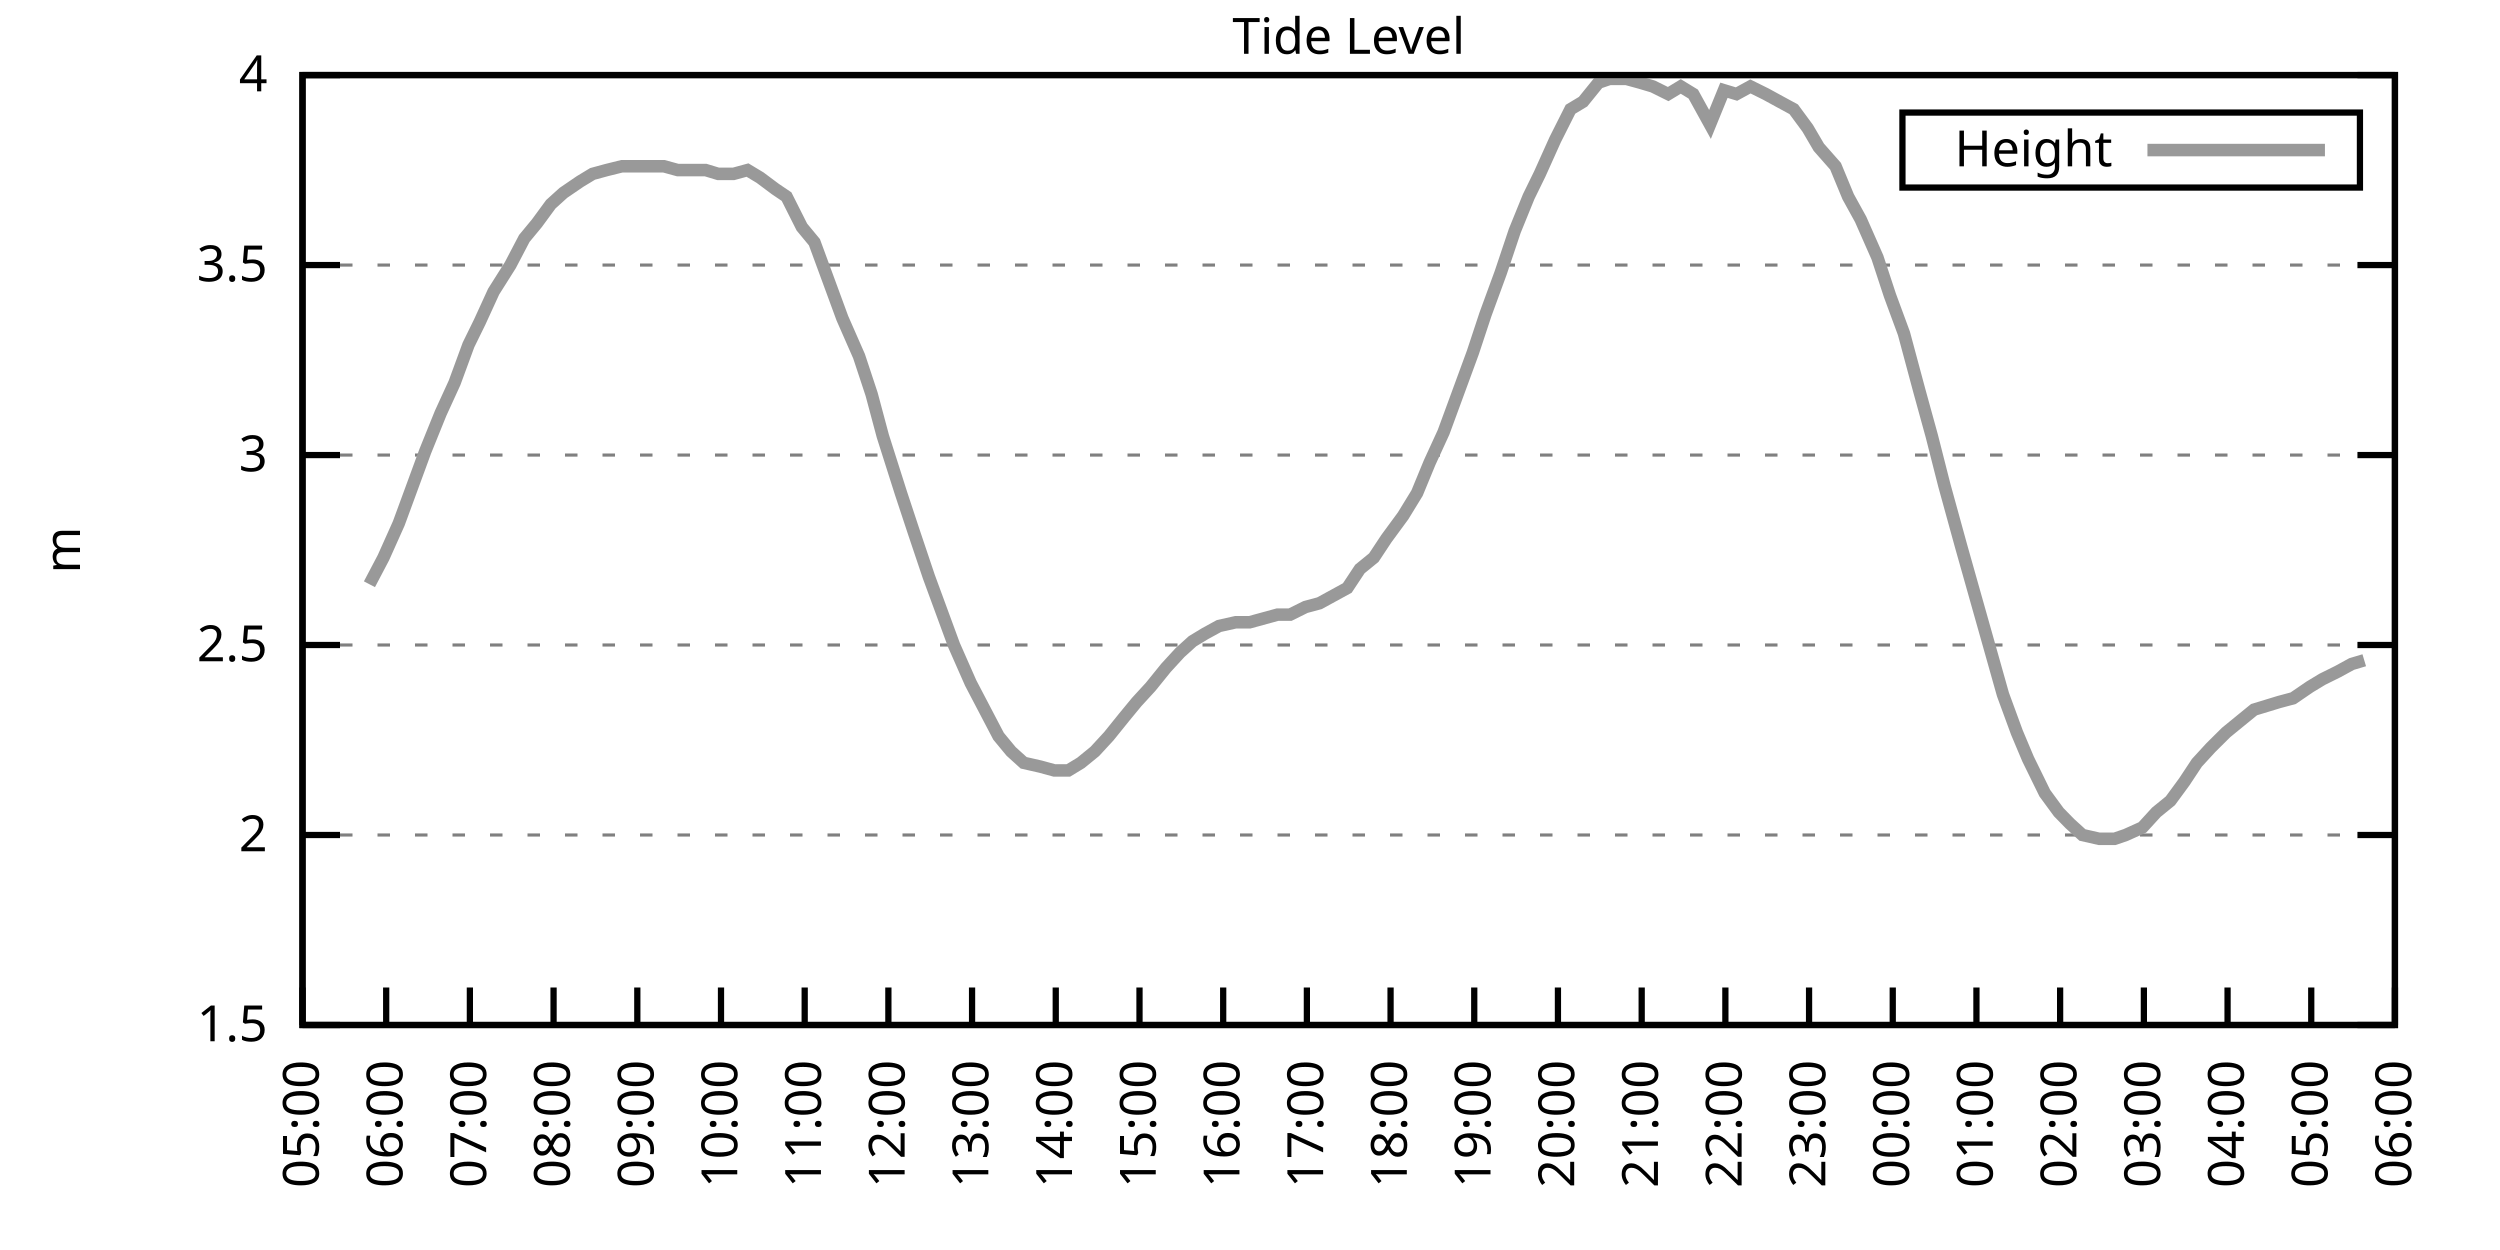
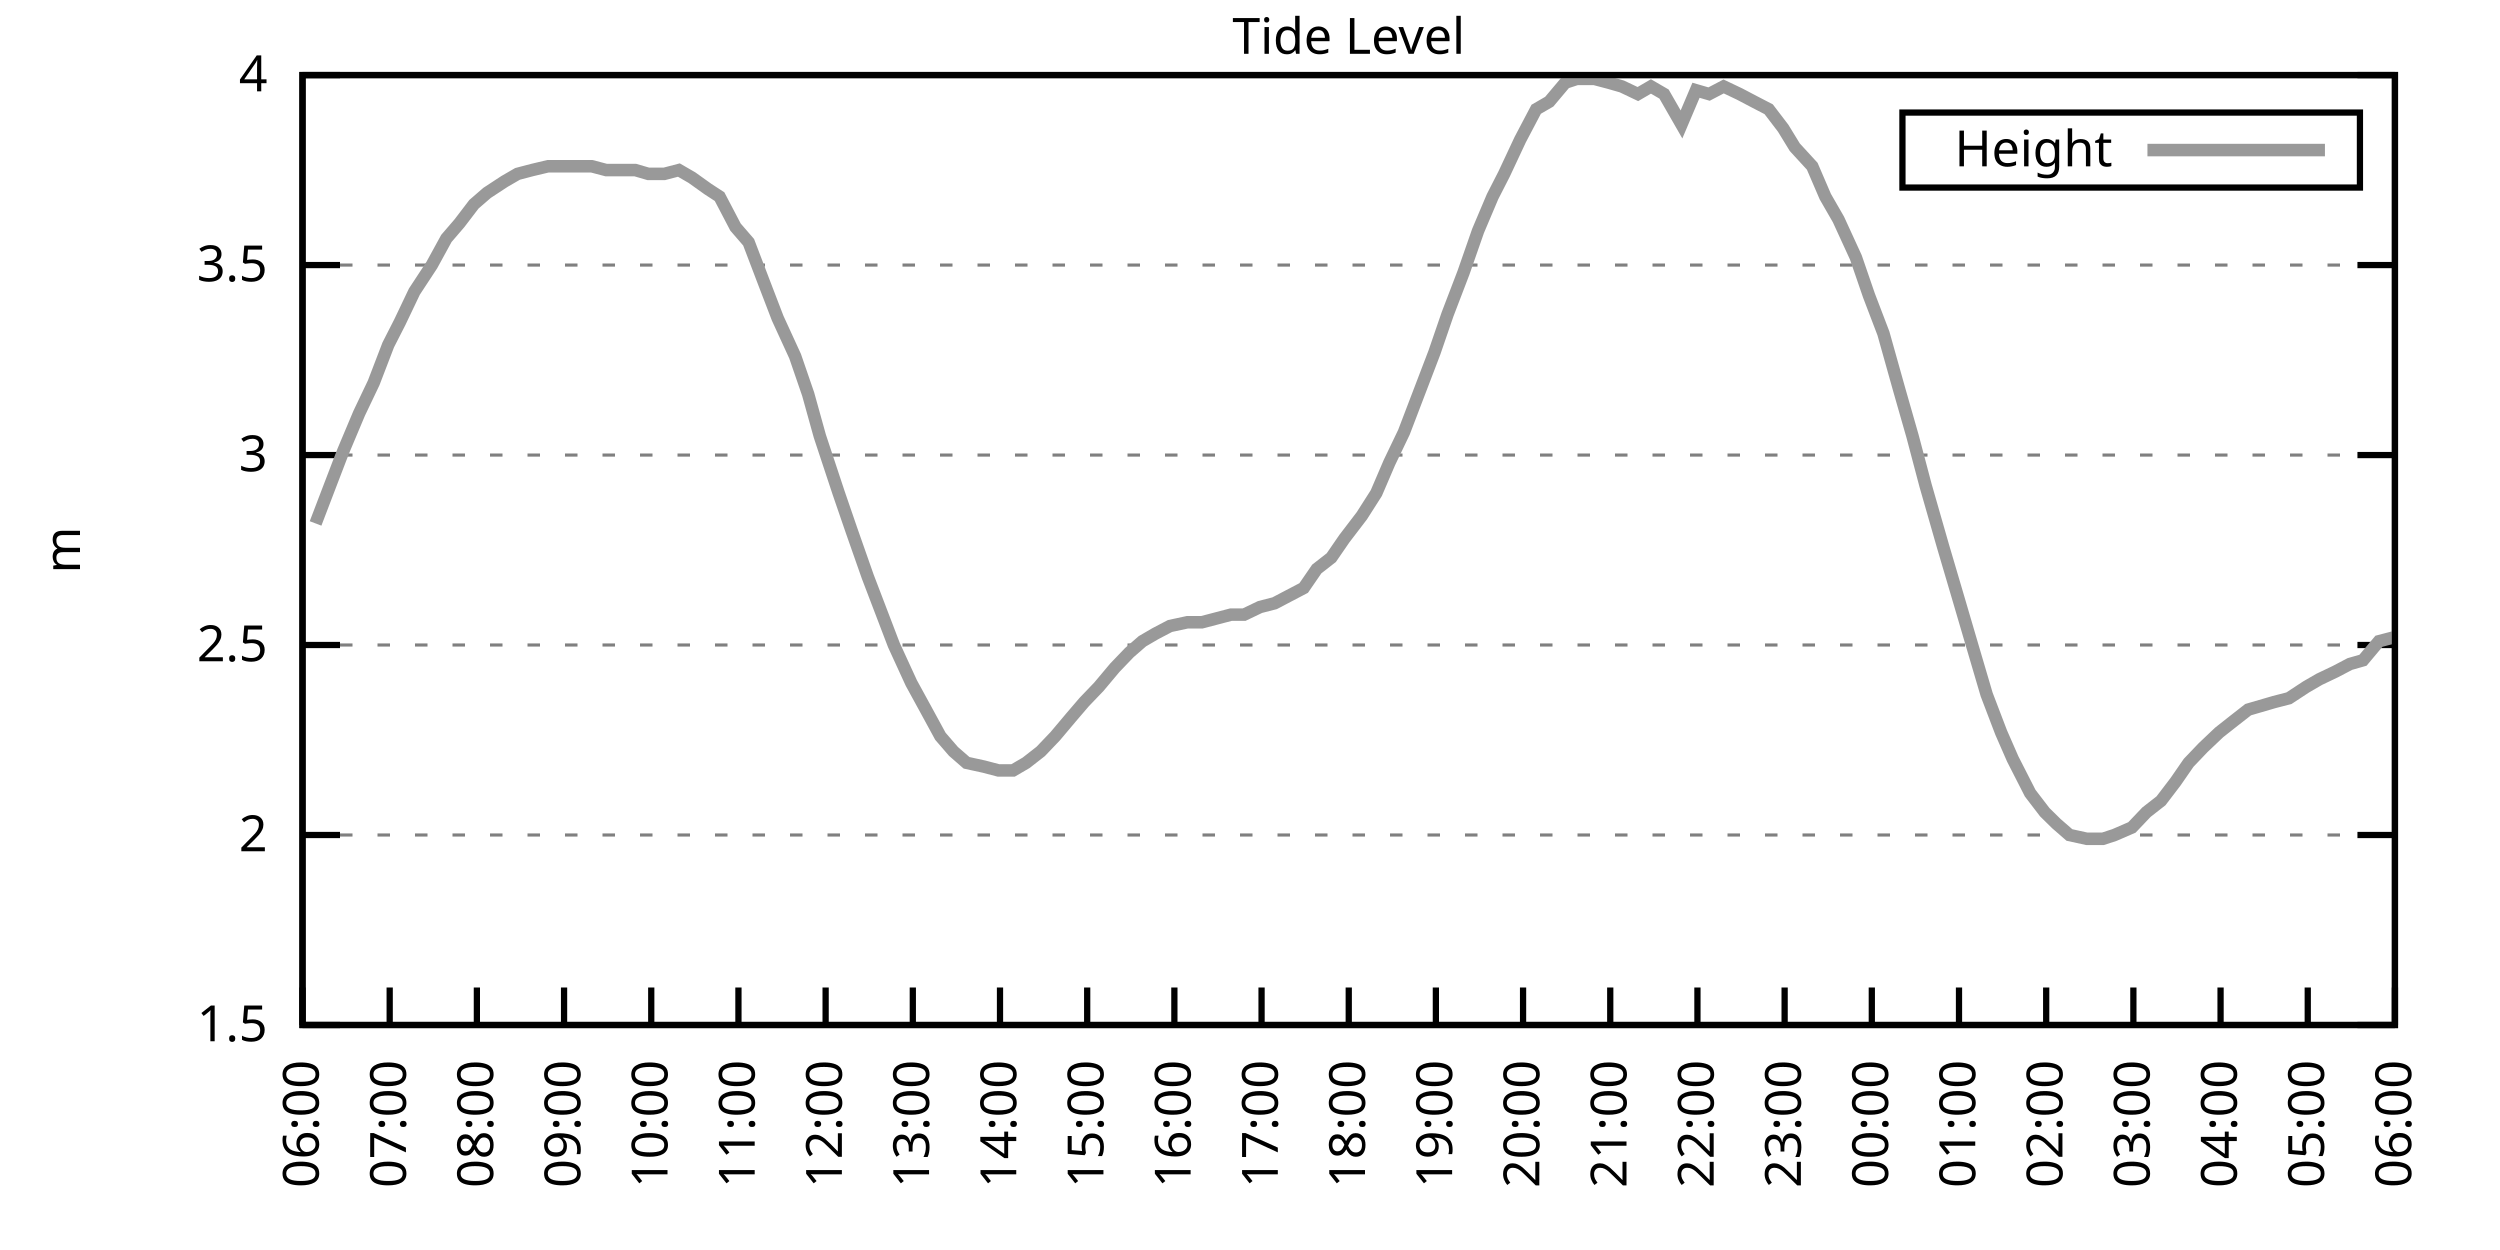
<svg xmlns="http://www.w3.org/2000/svg" xmlns:xlink="http://www.w3.org/1999/xlink" width="400" height="200" viewBox="0 0 400 200">
  <g id="gnuplot_canvas">
    <rect x="0" y="0" width="400" height="200" fill="none" />
    <defs>
      <circle id="gpDot" r="0.5" stroke-width="0.5" stroke="currentColor" />
      <path id="gpPt0" stroke-width="0.333" stroke="currentColor" d="M-1,0 h2 M0,-1 v2" />
      <path id="gpPt1" stroke-width="0.333" stroke="currentColor" d="M-1,-1 L1,1 M1,-1 L-1,1" />
      <path id="gpPt2" stroke-width="0.333" stroke="currentColor" d="M-1,0 L1,0 M0,-1 L0,1 M-1,-1 L1,1 M-1,1 L1,-1" />
      <rect id="gpPt3" stroke-width="0.333" stroke="currentColor" x="-1" y="-1" width="2" height="2" />
      <rect id="gpPt4" stroke-width="0.333" stroke="currentColor" fill="currentColor" x="-1" y="-1" width="2" height="2" />
      <circle id="gpPt5" stroke-width="0.333" stroke="currentColor" cx="0" cy="0" r="1" />
      <use xlink:href="#gpPt5" id="gpPt6" fill="currentColor" stroke="none" />
      <path id="gpPt7" stroke-width="0.333" stroke="currentColor" d="M0,-1.33 L-1.33,0.67 L1.33,0.67 z" />
      <use xlink:href="#gpPt7" id="gpPt8" fill="currentColor" stroke="none" />
      <use xlink:href="#gpPt7" id="gpPt9" stroke="currentColor" transform="rotate(180)" />
      <use xlink:href="#gpPt9" id="gpPt10" fill="currentColor" stroke="none" />
      <use xlink:href="#gpPt3" id="gpPt11" stroke="currentColor" transform="rotate(45)" />
      <use xlink:href="#gpPt11" id="gpPt12" fill="currentColor" stroke="none" />
      <path id="gpPt13" stroke-width="0.333" stroke="currentColor" d="M0,1.330 L1.265,0.411 L0.782,-1.067 L-0.782,-1.076 L-1.265,0.411 z" />
      <use xlink:href="#gpPt13" id="gpPt14" fill="currentColor" stroke="none" />
      <filter id="textbox" filterUnits="objectBoundingBox" x="0" y="0" height="1" width="1">
        <feFlood flood-color="white" flood-opacity="1" result="bgnd" />
        <feComposite in="SourceGraphic" in2="bgnd" operator="atop" />
      </filter>
      <filter id="greybox" filterUnits="objectBoundingBox" x="0" y="0" height="1" width="1">
        <feFlood flood-color="lightgrey" flood-opacity="1" result="grey" />
        <feComposite in="SourceGraphic" in2="grey" operator="atop" />
      </filter>
    </defs>
    <g fill="none" color="white" stroke="currentColor" stroke-width="1.00" stroke-linecap="butt" stroke-linejoin="miter">
</g>
    <g fill="none" color="black" stroke="currentColor" stroke-width="1.00" stroke-linecap="butt" stroke-linejoin="miter">
      <g stroke="none" shape-rendering="crispEdges">
        <polygon fill="rgb(255, 255, 255)" points="48.40,164.00 383.18,164.00 383.18,12.02 48.40,12.02 " />
      </g>
    </g>
    <g fill="none" color="black" stroke="currentColor" stroke-width="1.00" stroke-linecap="butt" stroke-linejoin="miter">
</g>
    <g fill="none" color="black" stroke="black" stroke-width="0.50" stroke-linecap="butt" stroke-linejoin="miter">
</g>
    <g fill="none" color="gray" stroke="currentColor" stroke-width="0.50" stroke-linecap="butt" stroke-linejoin="miter">
      <path stroke="gray" stroke-dasharray="2,4" class="gridline" d="M48.40,164.00 L383.19,164.00  " />
    </g>
    <g fill="none" color="gray" stroke="gray" stroke-width="1.00" stroke-linecap="butt" stroke-linejoin="miter">
</g>
    <g fill="none" color="black" stroke="currentColor" stroke-width="1.00" stroke-linecap="butt" stroke-linejoin="miter">
      <path stroke="black" d="M48.40,164.00 L54.40,164.00 M383.19,164.00 L377.19,164.00  " />
      <g transform="translate(42.80,166.60)" stroke="none" fill="black" font-family="Sans" font-size="8.00" text-anchor="end">
        <text>
          <tspan font-family="Sans"> 1.5</tspan>
        </text>
      </g>
    </g>
    <g fill="none" color="black" stroke="currentColor" stroke-width="1.00" stroke-linecap="butt" stroke-linejoin="miter">
</g>
    <g fill="none" color="black" stroke="black" stroke-width="0.50" stroke-linecap="butt" stroke-linejoin="miter">
</g>
    <g fill="none" color="gray" stroke="currentColor" stroke-width="0.50" stroke-linecap="butt" stroke-linejoin="miter">
      <path stroke="gray" stroke-dasharray="2,4" class="gridline" d="M48.40,133.60 L383.19,133.60  " />
    </g>
    <g fill="none" color="gray" stroke="gray" stroke-width="1.00" stroke-linecap="butt" stroke-linejoin="miter">
</g>
    <g fill="none" color="black" stroke="currentColor" stroke-width="1.00" stroke-linecap="butt" stroke-linejoin="miter">
      <path stroke="black" d="M48.40,133.60 L54.40,133.60 M383.19,133.60 L377.19,133.60  " />
      <g transform="translate(42.80,136.20)" stroke="none" fill="black" font-family="Sans" font-size="8.00" text-anchor="end">
        <text>
          <tspan font-family="Sans"> 2</tspan>
        </text>
      </g>
    </g>
    <g fill="none" color="black" stroke="currentColor" stroke-width="1.00" stroke-linecap="butt" stroke-linejoin="miter">
</g>
    <g fill="none" color="black" stroke="black" stroke-width="0.50" stroke-linecap="butt" stroke-linejoin="miter">
</g>
    <g fill="none" color="gray" stroke="currentColor" stroke-width="0.50" stroke-linecap="butt" stroke-linejoin="miter">
      <path stroke="gray" stroke-dasharray="2,4" class="gridline" d="M48.40,103.20 L383.19,103.20  " />
    </g>
    <g fill="none" color="gray" stroke="gray" stroke-width="1.00" stroke-linecap="butt" stroke-linejoin="miter">
</g>
    <g fill="none" color="black" stroke="currentColor" stroke-width="1.00" stroke-linecap="butt" stroke-linejoin="miter">
      <path stroke="black" d="M48.40,103.20 L54.40,103.20 M383.19,103.20 L377.19,103.20  " />
      <g transform="translate(42.80,105.80)" stroke="none" fill="black" font-family="Sans" font-size="8.00" text-anchor="end">
        <text>
          <tspan font-family="Sans"> 2.5</tspan>
        </text>
      </g>
    </g>
    <g fill="none" color="black" stroke="currentColor" stroke-width="1.00" stroke-linecap="butt" stroke-linejoin="miter">
</g>
    <g fill="none" color="black" stroke="black" stroke-width="0.50" stroke-linecap="butt" stroke-linejoin="miter">
</g>
    <g fill="none" color="gray" stroke="currentColor" stroke-width="0.50" stroke-linecap="butt" stroke-linejoin="miter">
      <path stroke="gray" stroke-dasharray="2,4" class="gridline" d="M48.40,72.81 L383.19,72.81  " />
    </g>
    <g fill="none" color="gray" stroke="gray" stroke-width="1.00" stroke-linecap="butt" stroke-linejoin="miter">
</g>
    <g fill="none" color="black" stroke="currentColor" stroke-width="1.00" stroke-linecap="butt" stroke-linejoin="miter">
      <path stroke="black" d="M48.40,72.81 L54.40,72.81 M383.19,72.81 L377.19,72.81  " />
      <g transform="translate(42.80,75.41)" stroke="none" fill="black" font-family="Sans" font-size="8.00" text-anchor="end">
        <text>
          <tspan font-family="Sans"> 3</tspan>
        </text>
      </g>
    </g>
    <g fill="none" color="black" stroke="currentColor" stroke-width="1.00" stroke-linecap="butt" stroke-linejoin="miter">
</g>
    <g fill="none" color="black" stroke="black" stroke-width="0.50" stroke-linecap="butt" stroke-linejoin="miter">
</g>
    <g fill="none" color="gray" stroke="currentColor" stroke-width="0.50" stroke-linecap="butt" stroke-linejoin="miter">
      <path stroke="gray" stroke-dasharray="2,4" class="gridline" d="M48.40,42.41 L383.19,42.41  " />
    </g>
    <g fill="none" color="gray" stroke="gray" stroke-width="1.00" stroke-linecap="butt" stroke-linejoin="miter">
</g>
    <g fill="none" color="black" stroke="currentColor" stroke-width="1.00" stroke-linecap="butt" stroke-linejoin="miter">
      <path stroke="black" d="M48.40,42.41 L54.40,42.41 M383.19,42.41 L377.19,42.41  " />
      <g transform="translate(42.80,45.01)" stroke="none" fill="black" font-family="Sans" font-size="8.00" text-anchor="end">
        <text>
          <tspan font-family="Sans"> 3.5</tspan>
        </text>
      </g>
    </g>
    <g fill="none" color="black" stroke="currentColor" stroke-width="1.00" stroke-linecap="butt" stroke-linejoin="miter">
</g>
    <g fill="none" color="black" stroke="black" stroke-width="0.50" stroke-linecap="butt" stroke-linejoin="miter">
</g>
    <g fill="none" color="gray" stroke="currentColor" stroke-width="0.50" stroke-linecap="butt" stroke-linejoin="miter">
      <path stroke="gray" stroke-dasharray="2,4" class="gridline" d="M48.40,12.01 L383.19,12.01  " />
    </g>
    <g fill="none" color="gray" stroke="gray" stroke-width="1.00" stroke-linecap="butt" stroke-linejoin="miter">
</g>
    <g fill="none" color="black" stroke="currentColor" stroke-width="1.00" stroke-linecap="butt" stroke-linejoin="miter">
      <path stroke="black" d="M48.40,12.01 L54.40,12.01 M383.19,12.01 L377.19,12.01  " />
      <g transform="translate(42.80,14.61)" stroke="none" fill="black" font-family="Sans" font-size="8.00" text-anchor="end">
        <text>
          <tspan font-family="Sans"> 4</tspan>
        </text>
      </g>
    </g>
    <g fill="none" color="black" stroke="currentColor" stroke-width="1.00" stroke-linecap="butt" stroke-linejoin="miter">
      <path stroke="black" d="M48.40,164.00 L48.40,158.00  " />
      <g transform="translate(51.00,169.60) rotate(270.00)" stroke="none" fill="black" font-family="Sans" font-size="8.00" text-anchor="end">
        <text>
-           <tspan font-family="Sans">05:00</tspan>
-         </text>
-       </g>
-     </g>
-     <g fill="none" color="black" stroke="currentColor" stroke-width="1.00" stroke-linecap="butt" stroke-linejoin="miter">
-       <path stroke="black" d="M61.79,164.00 L61.79,158.00  " />
-       <g transform="translate(64.39,169.60) rotate(270.00)" stroke="none" fill="black" font-family="Sans" font-size="8.00" text-anchor="end">
-         <text>
          <tspan font-family="Sans">06:00</tspan>
        </text>
      </g>
    </g>
    <g fill="none" color="black" stroke="currentColor" stroke-width="1.00" stroke-linecap="butt" stroke-linejoin="miter">
-       <path stroke="black" d="M75.18,164.00 L75.18,158.00  " />
-       <g transform="translate(77.78,169.60) rotate(270.00)" stroke="none" fill="black" font-family="Sans" font-size="8.00" text-anchor="end">
+       <path stroke="black" d="M62.35,164.00 L62.35,158.00  " />
+       <g transform="translate(64.95,169.60) rotate(270.00)" stroke="none" fill="black" font-family="Sans" font-size="8.00" text-anchor="end">
        <text>
          <tspan font-family="Sans">07:00</tspan>
        </text>
      </g>
    </g>
    <g fill="none" color="black" stroke="currentColor" stroke-width="1.00" stroke-linecap="butt" stroke-linejoin="miter">
-       <path stroke="black" d="M88.57,164.00 L88.57,158.00  " />
-       <g transform="translate(91.17,169.60) rotate(270.00)" stroke="none" fill="black" font-family="Sans" font-size="8.00" text-anchor="end">
+       <path stroke="black" d="M76.30,164.00 L76.30,158.00  " />
+       <g transform="translate(78.90,169.60) rotate(270.00)" stroke="none" fill="black" font-family="Sans" font-size="8.00" text-anchor="end">
        <text>
          <tspan font-family="Sans">08:00</tspan>
        </text>
      </g>
    </g>
    <g fill="none" color="black" stroke="currentColor" stroke-width="1.00" stroke-linecap="butt" stroke-linejoin="miter">
-       <path stroke="black" d="M101.97,164.00 L101.97,158.00  " />
-       <g transform="translate(104.57,169.60) rotate(270.00)" stroke="none" fill="black" font-family="Sans" font-size="8.00" text-anchor="end">
+       <path stroke="black" d="M90.25,164.00 L90.25,158.00  " />
+       <g transform="translate(92.85,169.60) rotate(270.00)" stroke="none" fill="black" font-family="Sans" font-size="8.00" text-anchor="end">
        <text>
          <tspan font-family="Sans">09:00</tspan>
        </text>
      </g>
    </g>
    <g fill="none" color="black" stroke="currentColor" stroke-width="1.00" stroke-linecap="butt" stroke-linejoin="miter">
-       <path stroke="black" d="M115.36,164.00 L115.36,158.00  " />
-       <g transform="translate(117.96,169.60) rotate(270.00)" stroke="none" fill="black" font-family="Sans" font-size="8.00" text-anchor="end">
+       <path stroke="black" d="M104.20,164.00 L104.20,158.00  " />
+       <g transform="translate(106.80,169.60) rotate(270.00)" stroke="none" fill="black" font-family="Sans" font-size="8.00" text-anchor="end">
        <text>
          <tspan font-family="Sans">10:00</tspan>
        </text>
      </g>
    </g>
    <g fill="none" color="black" stroke="currentColor" stroke-width="1.00" stroke-linecap="butt" stroke-linejoin="miter">
-       <path stroke="black" d="M128.75,164.00 L128.75,158.00  " />
-       <g transform="translate(131.35,169.60) rotate(270.00)" stroke="none" fill="black" font-family="Sans" font-size="8.00" text-anchor="end">
+       <path stroke="black" d="M118.15,164.00 L118.15,158.00  " />
+       <g transform="translate(120.75,169.60) rotate(270.00)" stroke="none" fill="black" font-family="Sans" font-size="8.00" text-anchor="end">
        <text>
          <tspan font-family="Sans">11:00</tspan>
        </text>
      </g>
    </g>
    <g fill="none" color="black" stroke="currentColor" stroke-width="1.00" stroke-linecap="butt" stroke-linejoin="miter">
-       <path stroke="black" d="M142.14,164.00 L142.14,158.00  " />
-       <g transform="translate(144.74,169.60) rotate(270.00)" stroke="none" fill="black" font-family="Sans" font-size="8.00" text-anchor="end">
+       <path stroke="black" d="M132.10,164.00 L132.10,158.00  " />
+       <g transform="translate(134.70,169.60) rotate(270.00)" stroke="none" fill="black" font-family="Sans" font-size="8.00" text-anchor="end">
        <text>
          <tspan font-family="Sans">12:00</tspan>
        </text>
      </g>
    </g>
    <g fill="none" color="black" stroke="currentColor" stroke-width="1.00" stroke-linecap="butt" stroke-linejoin="miter">
-       <path stroke="black" d="M155.53,164.00 L155.53,158.00  " />
-       <g transform="translate(158.13,169.60) rotate(270.00)" stroke="none" fill="black" font-family="Sans" font-size="8.00" text-anchor="end">
+       <path stroke="black" d="M146.05,164.00 L146.05,158.00  " />
+       <g transform="translate(148.65,169.60) rotate(270.00)" stroke="none" fill="black" font-family="Sans" font-size="8.00" text-anchor="end">
        <text>
          <tspan font-family="Sans">13:00</tspan>
        </text>
      </g>
    </g>
    <g fill="none" color="black" stroke="currentColor" stroke-width="1.00" stroke-linecap="butt" stroke-linejoin="miter">
-       <path stroke="black" d="M168.92,164.00 L168.92,158.00  " />
-       <g transform="translate(171.52,169.60) rotate(270.00)" stroke="none" fill="black" font-family="Sans" font-size="8.00" text-anchor="end">
+       <path stroke="black" d="M160.00,164.00 L160.00,158.00  " />
+       <g transform="translate(162.60,169.60) rotate(270.00)" stroke="none" fill="black" font-family="Sans" font-size="8.00" text-anchor="end">
        <text>
          <tspan font-family="Sans">14:00</tspan>
        </text>
      </g>
    </g>
    <g fill="none" color="black" stroke="currentColor" stroke-width="1.00" stroke-linecap="butt" stroke-linejoin="miter">
-       <path stroke="black" d="M182.32,164.00 L182.32,158.00  " />
-       <g transform="translate(184.92,169.60) rotate(270.00)" stroke="none" fill="black" font-family="Sans" font-size="8.00" text-anchor="end">
+       <path stroke="black" d="M173.95,164.00 L173.95,158.00  " />
+       <g transform="translate(176.55,169.60) rotate(270.00)" stroke="none" fill="black" font-family="Sans" font-size="8.00" text-anchor="end">
        <text>
          <tspan font-family="Sans">15:00</tspan>
        </text>
      </g>
    </g>
    <g fill="none" color="black" stroke="currentColor" stroke-width="1.00" stroke-linecap="butt" stroke-linejoin="miter">
-       <path stroke="black" d="M195.71,164.00 L195.71,158.00  " />
-       <g transform="translate(198.31,169.60) rotate(270.00)" stroke="none" fill="black" font-family="Sans" font-size="8.00" text-anchor="end">
+       <path stroke="black" d="M187.90,164.00 L187.90,158.00  " />
+       <g transform="translate(190.50,169.60) rotate(270.00)" stroke="none" fill="black" font-family="Sans" font-size="8.00" text-anchor="end">
        <text>
          <tspan font-family="Sans">16:00</tspan>
        </text>
      </g>
    </g>
    <g fill="none" color="black" stroke="currentColor" stroke-width="1.00" stroke-linecap="butt" stroke-linejoin="miter">
-       <path stroke="black" d="M209.10,164.00 L209.10,158.00  " />
-       <g transform="translate(211.70,169.60) rotate(270.00)" stroke="none" fill="black" font-family="Sans" font-size="8.00" text-anchor="end">
+       <path stroke="black" d="M201.85,164.00 L201.85,158.00  " />
+       <g transform="translate(204.45,169.60) rotate(270.00)" stroke="none" fill="black" font-family="Sans" font-size="8.00" text-anchor="end">
        <text>
          <tspan font-family="Sans">17:00</tspan>
        </text>
      </g>
    </g>
    <g fill="none" color="black" stroke="currentColor" stroke-width="1.00" stroke-linecap="butt" stroke-linejoin="miter">
-       <path stroke="black" d="M222.49,164.00 L222.49,158.00  " />
-       <g transform="translate(225.09,169.60) rotate(270.00)" stroke="none" fill="black" font-family="Sans" font-size="8.00" text-anchor="end">
+       <path stroke="black" d="M215.80,164.00 L215.80,158.00  " />
+       <g transform="translate(218.40,169.60) rotate(270.00)" stroke="none" fill="black" font-family="Sans" font-size="8.00" text-anchor="end">
        <text>
          <tspan font-family="Sans">18:00</tspan>
        </text>
      </g>
    </g>
    <g fill="none" color="black" stroke="currentColor" stroke-width="1.00" stroke-linecap="butt" stroke-linejoin="miter">
-       <path stroke="black" d="M235.88,164.00 L235.88,158.00  " />
-       <g transform="translate(238.48,169.60) rotate(270.00)" stroke="none" fill="black" font-family="Sans" font-size="8.00" text-anchor="end">
+       <path stroke="black" d="M229.74,164.00 L229.74,158.00  " />
+       <g transform="translate(232.34,169.60) rotate(270.00)" stroke="none" fill="black" font-family="Sans" font-size="8.00" text-anchor="end">
        <text>
          <tspan font-family="Sans">19:00</tspan>
        </text>
      </g>
    </g>
    <g fill="none" color="black" stroke="currentColor" stroke-width="1.00" stroke-linecap="butt" stroke-linejoin="miter">
-       <path stroke="black" d="M249.27,164.00 L249.27,158.00  " />
-       <g transform="translate(251.87,169.60) rotate(270.00)" stroke="none" fill="black" font-family="Sans" font-size="8.00" text-anchor="end">
+       <path stroke="black" d="M243.69,164.00 L243.69,158.00  " />
+       <g transform="translate(246.29,169.60) rotate(270.00)" stroke="none" fill="black" font-family="Sans" font-size="8.00" text-anchor="end">
        <text>
          <tspan font-family="Sans">20:00</tspan>
        </text>
      </g>
    </g>
    <g fill="none" color="black" stroke="currentColor" stroke-width="1.00" stroke-linecap="butt" stroke-linejoin="miter">
-       <path stroke="black" d="M262.67,164.00 L262.67,158.00  " />
-       <g transform="translate(265.27,169.60) rotate(270.00)" stroke="none" fill="black" font-family="Sans" font-size="8.00" text-anchor="end">
+       <path stroke="black" d="M257.64,164.00 L257.64,158.00  " />
+       <g transform="translate(260.24,169.60) rotate(270.00)" stroke="none" fill="black" font-family="Sans" font-size="8.00" text-anchor="end">
        <text>
          <tspan font-family="Sans">21:00</tspan>
        </text>
      </g>
    </g>
    <g fill="none" color="black" stroke="currentColor" stroke-width="1.00" stroke-linecap="butt" stroke-linejoin="miter">
-       <path stroke="black" d="M276.06,164.00 L276.06,158.00  " />
-       <g transform="translate(278.66,169.60) rotate(270.00)" stroke="none" fill="black" font-family="Sans" font-size="8.00" text-anchor="end">
+       <path stroke="black" d="M271.59,164.00 L271.59,158.00  " />
+       <g transform="translate(274.19,169.60) rotate(270.00)" stroke="none" fill="black" font-family="Sans" font-size="8.00" text-anchor="end">
        <text>
          <tspan font-family="Sans">22:00</tspan>
        </text>
      </g>
    </g>
    <g fill="none" color="black" stroke="currentColor" stroke-width="1.00" stroke-linecap="butt" stroke-linejoin="miter">
-       <path stroke="black" d="M289.45,164.00 L289.45,158.00  " />
-       <g transform="translate(292.05,169.60) rotate(270.00)" stroke="none" fill="black" font-family="Sans" font-size="8.00" text-anchor="end">
+       <path stroke="black" d="M285.54,164.00 L285.54,158.00  " />
+       <g transform="translate(288.14,169.60) rotate(270.00)" stroke="none" fill="black" font-family="Sans" font-size="8.00" text-anchor="end">
        <text>
          <tspan font-family="Sans">23:00</tspan>
        </text>
      </g>
    </g>
    <g fill="none" color="black" stroke="currentColor" stroke-width="1.00" stroke-linecap="butt" stroke-linejoin="miter">
-       <path stroke="black" d="M302.84,164.00 L302.84,158.00  " />
-       <g transform="translate(305.44,169.60) rotate(270.00)" stroke="none" fill="black" font-family="Sans" font-size="8.00" text-anchor="end">
+       <path stroke="black" d="M299.49,164.00 L299.49,158.00  " />
+       <g transform="translate(302.09,169.60) rotate(270.00)" stroke="none" fill="black" font-family="Sans" font-size="8.00" text-anchor="end">
        <text>
          <tspan font-family="Sans">00:00</tspan>
        </text>
      </g>
    </g>
    <g fill="none" color="black" stroke="currentColor" stroke-width="1.00" stroke-linecap="butt" stroke-linejoin="miter">
-       <path stroke="black" d="M316.23,164.00 L316.23,158.00  " />
-       <g transform="translate(318.83,169.60) rotate(270.00)" stroke="none" fill="black" font-family="Sans" font-size="8.00" text-anchor="end">
+       <path stroke="black" d="M313.44,164.00 L313.44,158.00  " />
+       <g transform="translate(316.04,169.60) rotate(270.00)" stroke="none" fill="black" font-family="Sans" font-size="8.00" text-anchor="end">
        <text>
          <tspan font-family="Sans">01:00</tspan>
        </text>
      </g>
    </g>
    <g fill="none" color="black" stroke="currentColor" stroke-width="1.00" stroke-linecap="butt" stroke-linejoin="miter">
-       <path stroke="black" d="M329.62,164.00 L329.62,158.00  " />
-       <g transform="translate(332.22,169.60) rotate(270.00)" stroke="none" fill="black" font-family="Sans" font-size="8.00" text-anchor="end">
+       <path stroke="black" d="M327.39,164.00 L327.39,158.00  " />
+       <g transform="translate(329.99,169.60) rotate(270.00)" stroke="none" fill="black" font-family="Sans" font-size="8.00" text-anchor="end">
        <text>
          <tspan font-family="Sans">02:00</tspan>
        </text>
      </g>
    </g>
    <g fill="none" color="black" stroke="currentColor" stroke-width="1.00" stroke-linecap="butt" stroke-linejoin="miter">
-       <path stroke="black" d="M343.02,164.00 L343.02,158.00  " />
-       <g transform="translate(345.62,169.60) rotate(270.00)" stroke="none" fill="black" font-family="Sans" font-size="8.00" text-anchor="end">
+       <path stroke="black" d="M341.34,164.00 L341.34,158.00  " />
+       <g transform="translate(343.94,169.60) rotate(270.00)" stroke="none" fill="black" font-family="Sans" font-size="8.00" text-anchor="end">
        <text>
          <tspan font-family="Sans">03:00</tspan>
        </text>
      </g>
    </g>
    <g fill="none" color="black" stroke="currentColor" stroke-width="1.00" stroke-linecap="butt" stroke-linejoin="miter">
-       <path stroke="black" d="M356.41,164.00 L356.41,158.00  " />
-       <g transform="translate(359.01,169.60) rotate(270.00)" stroke="none" fill="black" font-family="Sans" font-size="8.00" text-anchor="end">
+       <path stroke="black" d="M355.29,164.00 L355.29,158.00  " />
+       <g transform="translate(357.89,169.60) rotate(270.00)" stroke="none" fill="black" font-family="Sans" font-size="8.00" text-anchor="end">
        <text>
          <tspan font-family="Sans">04:00</tspan>
        </text>
      </g>
    </g>
    <g fill="none" color="black" stroke="currentColor" stroke-width="1.00" stroke-linecap="butt" stroke-linejoin="miter">
-       <path stroke="black" d="M369.80,164.00 L369.80,158.00  " />
-       <g transform="translate(372.40,169.60) rotate(270.00)" stroke="none" fill="black" font-family="Sans" font-size="8.00" text-anchor="end">
+       <path stroke="black" d="M369.24,164.00 L369.24,158.00  " />
+       <g transform="translate(371.84,169.60) rotate(270.00)" stroke="none" fill="black" font-family="Sans" font-size="8.00" text-anchor="end">
        <text>
          <tspan font-family="Sans">05:00</tspan>
        </text>
      </g>
    </g>
    <g fill="none" color="black" stroke="currentColor" stroke-width="1.00" stroke-linecap="butt" stroke-linejoin="miter">
      <path stroke="black" d="M383.19,164.00 L383.19,158.00  " />
      <g transform="translate(385.79,169.60) rotate(270.00)" stroke="none" fill="black" font-family="Sans" font-size="8.00" text-anchor="end">
        <text>
          <tspan font-family="Sans">06:00</tspan>
        </text>
      </g>
    </g>
    <g fill="none" color="black" stroke="currentColor" stroke-width="1.00" stroke-linecap="butt" stroke-linejoin="miter">
</g>
    <g fill="none" color="black" stroke="currentColor" stroke-width="1.00" stroke-linecap="butt" stroke-linejoin="miter">
      <path stroke="black" d="M48.40,12.01 L48.40,164.00 L383.19,164.00 L383.19,12.01 L48.40,12.01 Z  " />
    </g>
    <g fill="none" color="black" stroke="currentColor" stroke-width="1.00" stroke-linecap="butt" stroke-linejoin="miter">
</g>
    <g fill="none" color="black" stroke="currentColor" stroke-width="1.00" stroke-linecap="butt" stroke-linejoin="miter">
      <path stroke="black" d="M304.39,30.01 L304.39,18.01 L377.59,18.01 L377.59,30.01 L304.39,30.01 Z  " />
    </g>
    <g id="Tide_level_plot_1">
      <g fill="none" color="white" stroke="black" stroke-width="2.00" stroke-linecap="butt" stroke-linejoin="miter">
</g>
      <g fill="none" color="black" stroke="currentColor" stroke-width="2.00" stroke-linecap="butt" stroke-linejoin="miter">
        <g transform="translate(337.99,26.61)" stroke="none" fill="black" font-family="Sans" font-size="8.00" text-anchor="end">
          <text>
            <tspan font-family="Sans">Height</tspan>
          </text>
        </g>
      </g>
      <g fill="none" color="black" stroke="currentColor" stroke-width="2.00" stroke-linecap="butt" stroke-linejoin="miter">
-         <path stroke="rgb(153, 153, 153)" d="M343.59,24.01 L371.99,24.01 M59.11,93.48 L61.35,89.22 L63.80,83.75 L65.81,78.28 L68.04,72.20 L70.50,66.12   L72.73,61.25 L74.96,55.18 L76.75,51.53 L78.98,46.66 L81.66,42.41 L83.89,38.15 L85.90,35.72 L88.13,32.68   L90.14,30.86 L92.82,29.03 L94.82,27.82 L97.06,27.21 L99.51,26.60 L101.30,26.60 L103.75,26.60 L106.21,26.60   L108.44,27.21 L110.45,27.21 L112.90,27.21 L114.91,27.82 L117.37,27.82 L119.60,27.21 L121.61,28.42 L124.06,30.25   L125.85,31.46 L128.30,36.33 L130.31,38.76 L132.77,45.45 L134.78,50.92 L137.45,57.00 L139.46,63.08 L141.25,69.77   L144.15,78.89 L146.16,84.97 L148.61,92.26 L150.62,97.73 L152.63,103.20 L155.31,109.28 L157.54,113.54 L159.77,117.80   L161.78,120.23 L163.79,122.05 L166.47,122.66 L168.70,123.27 L170.93,123.27 L172.94,122.05 L175.17,120.23 L177.41,117.80   L179.86,114.76 L181.87,112.32 L184.10,109.89 L186.56,106.85 L188.79,104.42 L190.80,102.60 L192.81,101.38 L195.04,100.16   L197.72,99.56 L199.95,99.56 L202.18,98.95 L204.41,98.34 L206.42,98.34 L208.88,97.12 L211.11,96.52 L213.34,95.30   L215.57,94.08 L217.58,91.04 L219.81,89.22 L221.82,86.18 L224.50,82.53 L226.73,78.89 L228.74,74.02 L230.97,69.16   L232.76,64.29 L235.66,56.39 L237.67,50.31 L240.12,43.62 L242.36,36.94 L244.59,31.46 L246.37,27.82 L248.83,22.35   L251.28,17.48 L253.29,16.27 L255.75,13.23 L257.53,12.62 L260.21,12.62 L262.44,13.23 L264.45,13.83 L266.91,15.05   L268.92,13.83 L270.92,15.05 L273.60,19.91 L275.83,14.44 L277.84,15.05 L280.07,13.83 L282.53,15.05 L284.76,16.27   L286.99,17.48 L289.23,20.52 L291.01,23.56 L293.69,26.60 L295.70,31.46 L297.71,35.11 L300.39,41.19 L302.39,47.27   L304.63,53.35 L307.08,62.47 L309.09,69.77 L311.10,77.67 L313.78,87.40 L316.01,95.30 L318.24,103.20 L320.47,111.11   L322.70,117.19 L324.49,121.44 L327.17,126.91 L329.40,129.95 L331.19,131.78 L333.19,133.60 L335.87,134.21 L338.33,134.21   L340.11,133.60 L342.79,132.39 L345.02,129.95 L347.26,128.13 L349.49,125.09 L351.50,122.05 L353.73,119.62 L356.18,117.19   L358.42,115.36 L360.65,113.54 L362.66,112.93 L364.66,112.32 L366.90,111.72 L369.58,109.89 L371.58,108.68 L374.04,107.46   L376.27,106.24 L378.28,105.64  " />
+         <path stroke="rgb(153, 153, 153)" d="M343.59,24.01 L371.99,24.01 M50.49,83.75 L52.58,78.28 L54.91,72.20 L57.47,66.12 L59.79,61.25 L62.12,55.18   L63.98,51.53 L66.30,46.66 L69.09,42.41 L71.42,38.15 L73.51,35.72 L75.83,32.68 L77.93,30.86 L80.72,29.03   L82.81,27.82 L85.13,27.21 L87.69,26.60 L89.55,26.60 L92.11,26.60 L94.67,26.60 L96.99,27.21 L99.08,27.21   L101.64,27.21 L103.73,27.82 L106.29,27.82 L108.62,27.21 L110.71,28.42 L113.27,30.25 L115.13,31.46 L117.68,36.33   L119.78,38.76 L122.33,45.45 L124.43,50.92 L127.22,57.00 L129.31,63.08 L131.17,69.77 L134.19,78.89 L136.28,84.97   L138.84,92.26 L140.93,97.73 L143.02,103.20 L145.81,109.28 L148.14,113.54 L150.46,117.80 L152.56,120.23 L154.65,122.05   L157.44,122.66 L159.76,123.27 L162.09,123.27 L164.18,122.05 L166.51,120.23 L168.83,117.80 L171.39,114.76 L173.48,112.32   L175.81,109.89 L178.36,106.85 L180.69,104.42 L182.78,102.60 L184.87,101.38 L187.20,100.16 L189.99,99.56 L192.31,99.56   L194.64,98.95 L196.96,98.34 L199.06,98.34 L201.61,97.12 L203.94,96.52 L206.26,95.30 L208.59,94.08 L210.68,91.04   L213.01,89.22 L215.10,86.18 L217.89,82.53 L220.21,78.89 L222.30,74.02 L224.63,69.16 L226.49,64.29 L229.51,56.39   L231.60,50.31 L234.16,43.62 L236.49,36.94 L238.81,31.46 L240.67,27.82 L243.23,22.35 L245.79,17.48 L247.88,16.27   L250.44,13.23 L252.30,12.62 L255.09,12.62 L257.41,13.23 L259.50,13.83 L262.06,15.05 L264.15,13.83 L266.25,15.05   L269.04,19.91 L271.36,14.44 L273.45,15.05 L275.78,13.83 L278.34,15.05 L280.66,16.27 L282.99,17.48 L285.31,20.52   L287.17,23.56 L289.96,26.60 L292.05,31.46 L294.15,35.11 L296.94,41.19 L299.03,47.27 L301.35,53.35 L303.91,62.47   L306.00,69.77 L308.09,77.67 L310.88,87.40 L313.21,95.30 L315.53,103.20 L317.86,111.11 L320.18,117.19 L322.04,121.44   L324.83,126.91 L327.16,129.95 L329.02,131.78 L331.11,133.60 L333.90,134.21 L336.46,134.21 L338.32,133.60 L341.11,132.39   L343.43,129.95 L345.76,128.13 L348.08,125.09 L350.18,122.05 L352.50,119.62 L355.06,117.19 L357.38,115.36 L359.71,113.54   L361.80,112.93 L363.89,112.32 L366.22,111.72 L369.01,109.89 L371.10,108.68 L373.66,107.46 L375.98,106.24 L378.08,105.64   L380.63,102.60 L382.96,101.99  " />
      </g>
    </g>
    <g fill="none" color="black" stroke="currentColor" stroke-width="2.00" stroke-linecap="butt" stroke-linejoin="miter">
</g>
    <g fill="none" color="black" stroke="black" stroke-width="1.00" stroke-linecap="butt" stroke-linejoin="miter">
</g>
    <g fill="none" color="black" stroke="currentColor" stroke-width="1.00" stroke-linecap="butt" stroke-linejoin="miter">
      <path stroke="black" d="M48.40,12.01 L48.40,164.00 L383.19,164.00 L383.19,12.01 L48.40,12.01 Z  " />
      <g transform="translate(12.80,88.01) rotate(270.00)" stroke="none" fill="black" font-family="Sans" font-size="8.00" text-anchor="middle">
        <text>
          <tspan font-family="Sans">m</tspan>
        </text>
      </g>
    </g>
    <g fill="none" color="black" stroke="currentColor" stroke-width="1.00" stroke-linecap="butt" stroke-linejoin="miter">
</g>
    <g fill="none" color="black" stroke="currentColor" stroke-width="1.00" stroke-linecap="butt" stroke-linejoin="miter">
      <g transform="translate(215.79,8.61)" stroke="none" fill="black" font-family="Sans" font-size="8.00" text-anchor="middle">
        <text>
          <tspan font-family="Sans">Tide Level</tspan>
        </text>
      </g>
    </g>
    <g fill="none" color="black" stroke="currentColor" stroke-width="1.00" stroke-linecap="butt" stroke-linejoin="miter">
</g>
  </g>
</svg>
